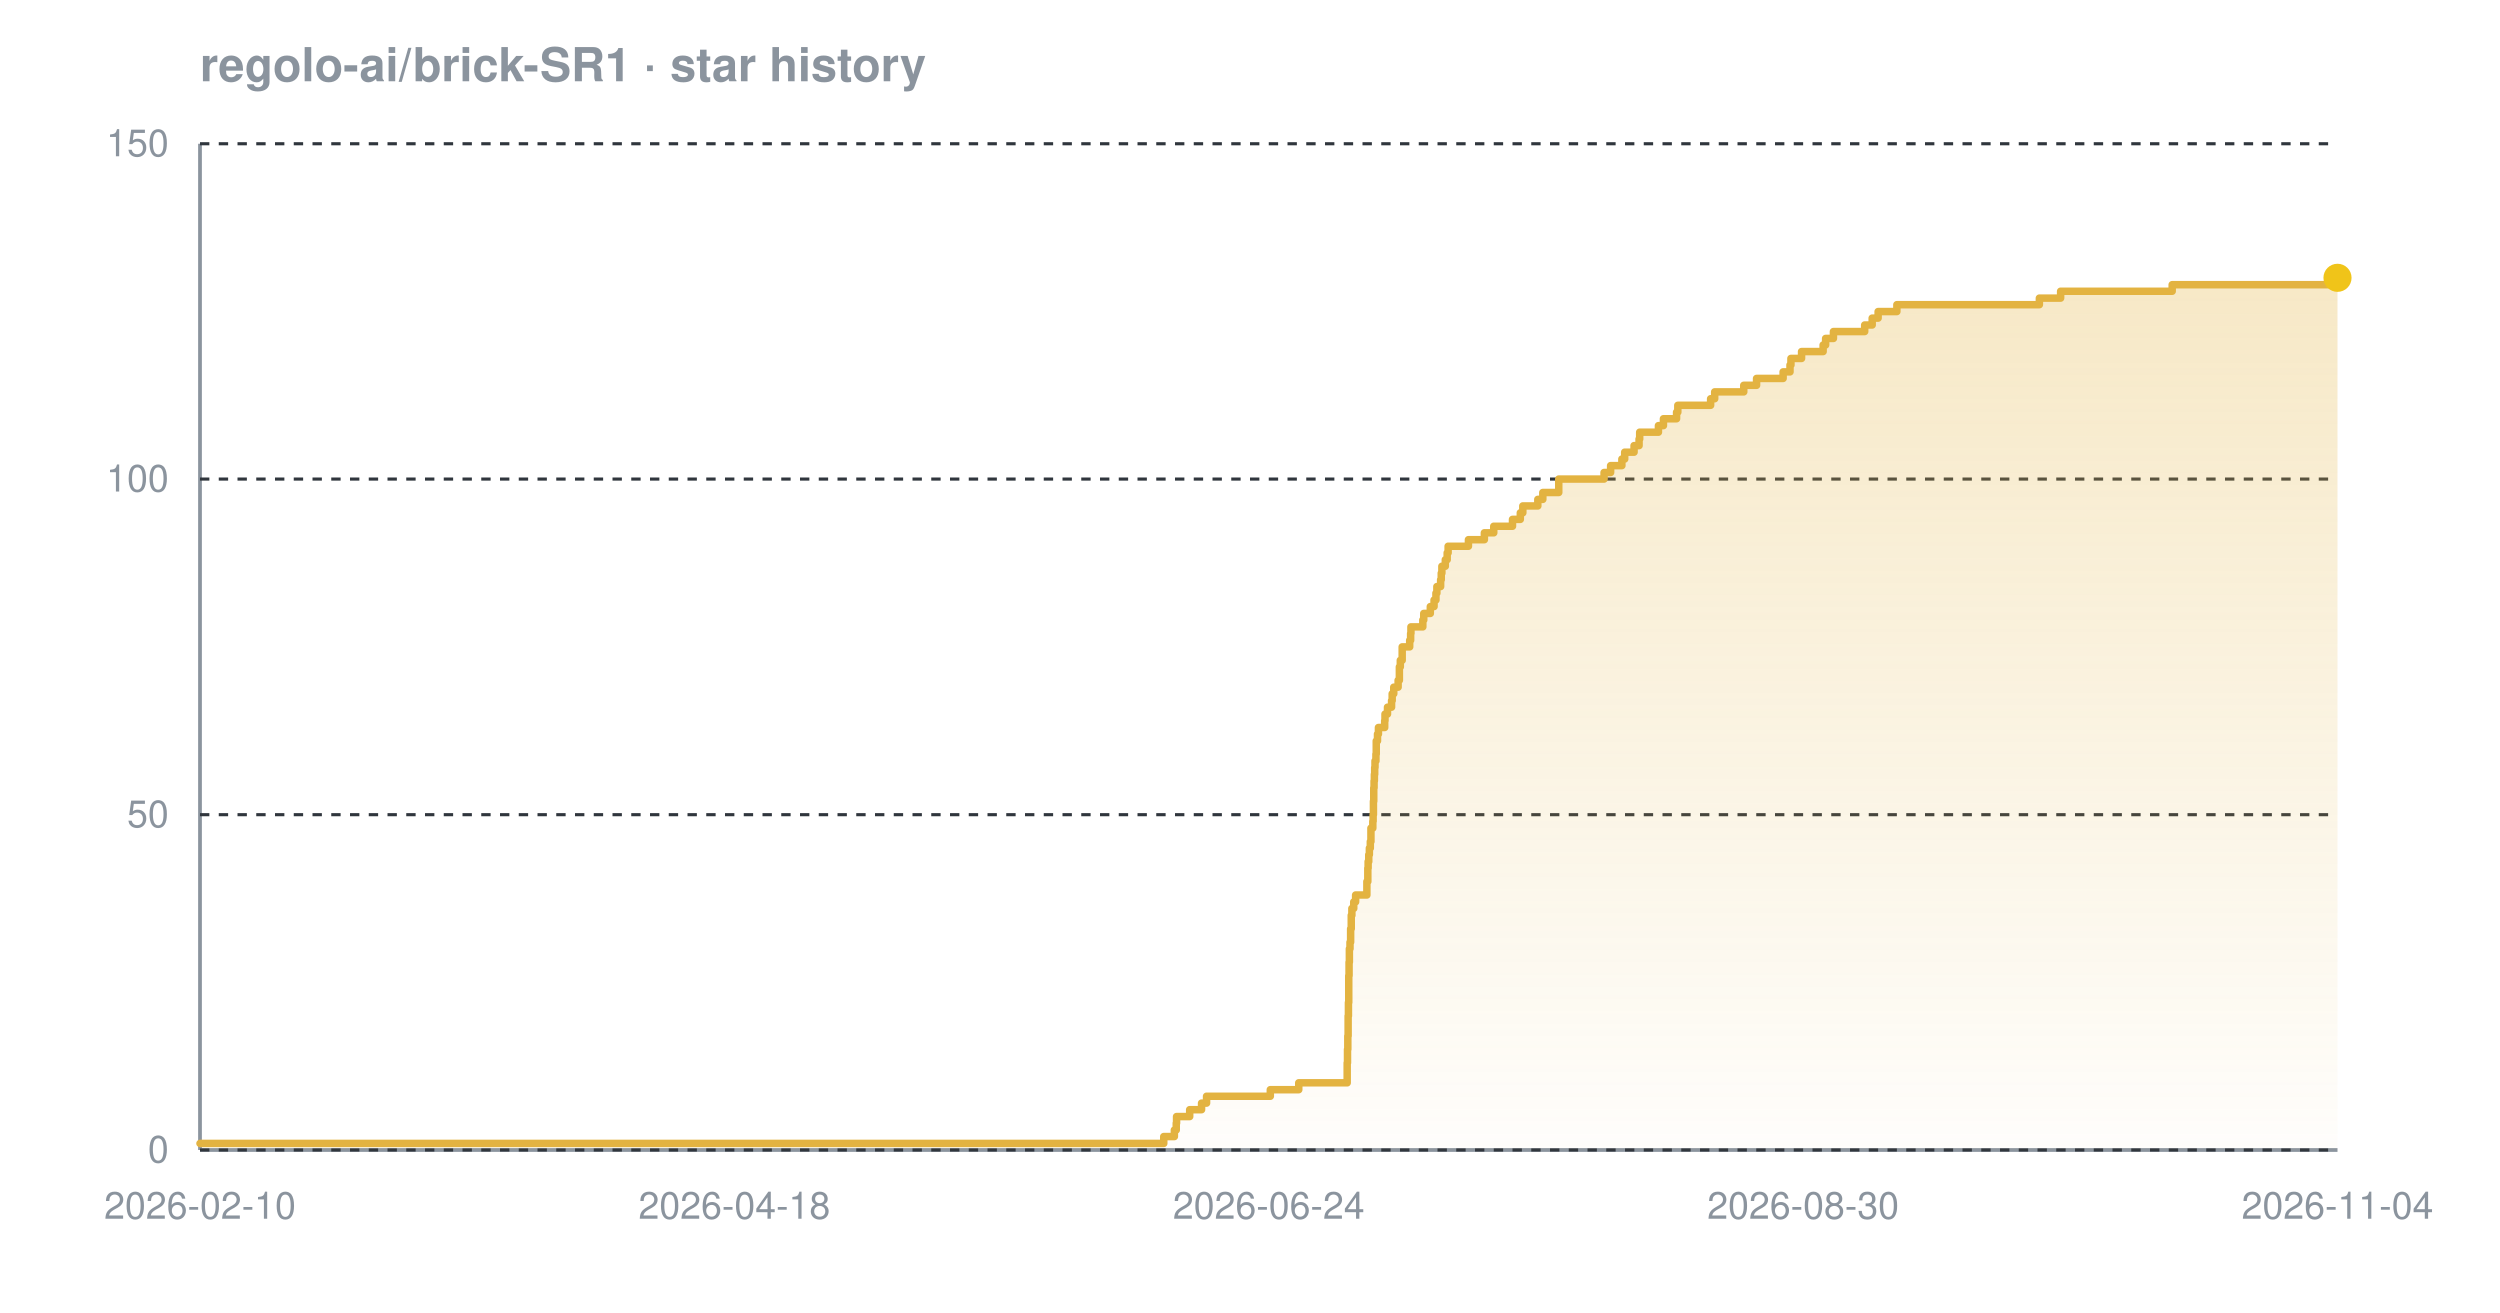
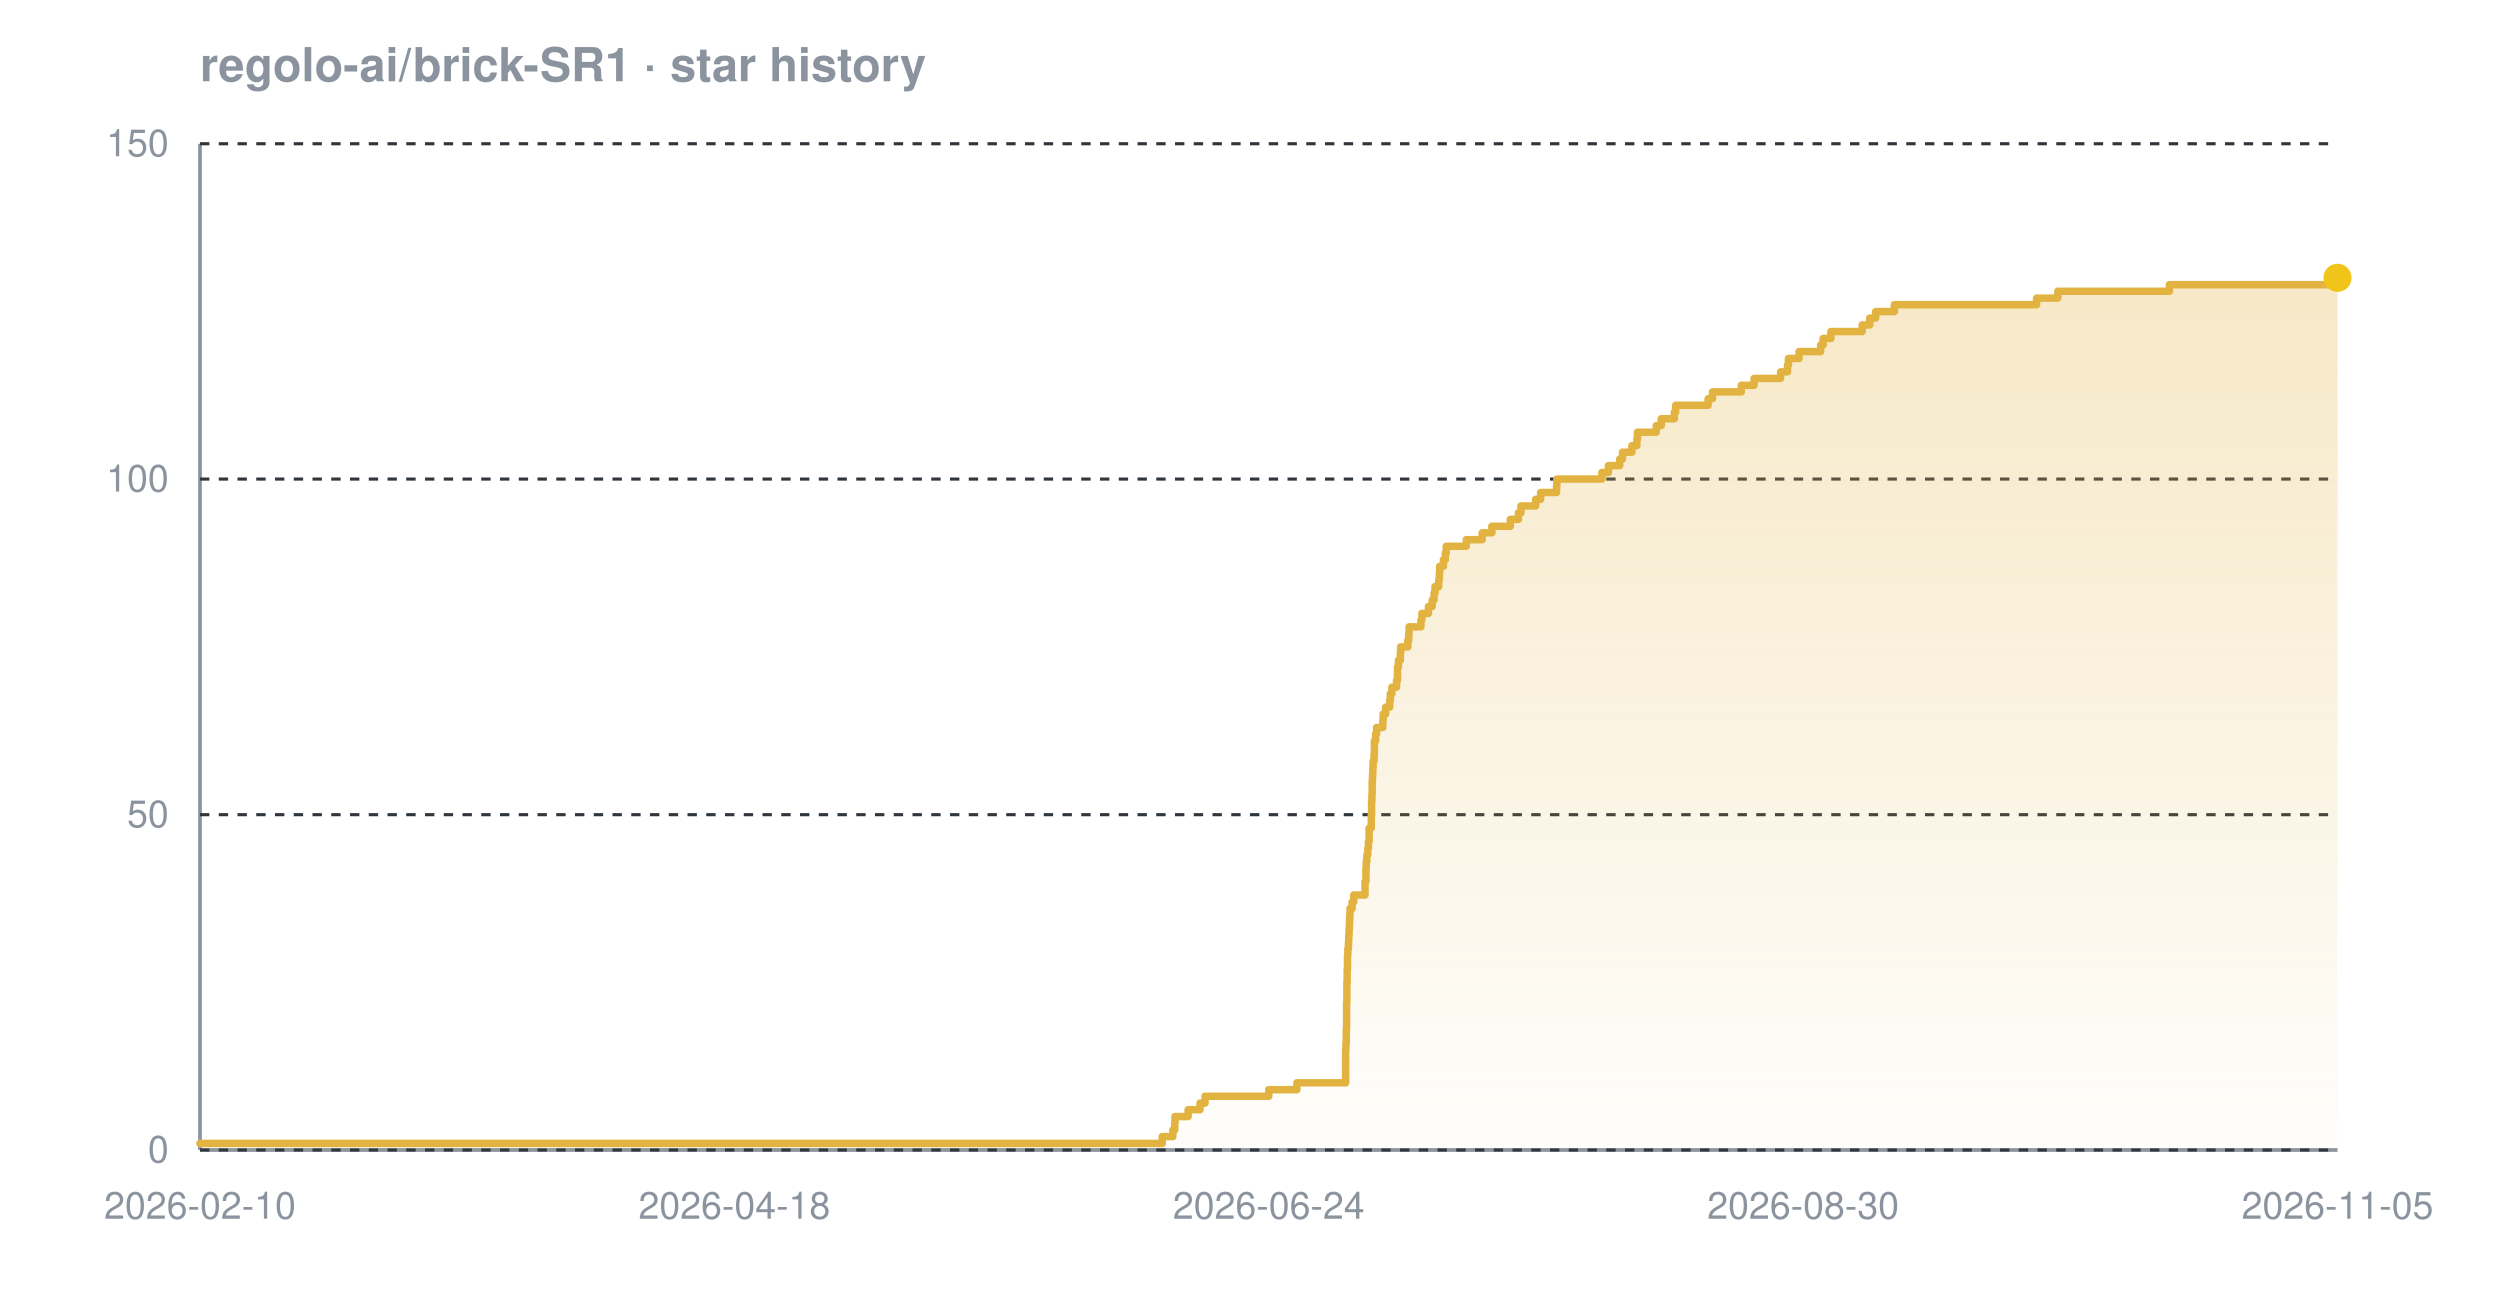
<svg xmlns="http://www.w3.org/2000/svg" width="800" height="420" viewBox="0 0 800 420" font-family="-apple-system,BlinkMacSystemFont,'Segoe UI',Helvetica,Arial,sans-serif" role="img" aria-label="Star history chart for regolo-ai/brick-SR1">
  <defs>
    <linearGradient id="grad-dark" x1="0" y1="0" x2="0" y2="1">
      <stop offset="0%" stop-color="#e3b341" stop-opacity="0.30" />
      <stop offset="100%" stop-color="#e3b341" stop-opacity="0.02" />
    </linearGradient>
  </defs>
  <text x="64" y="26" font-size="15" font-weight="600" fill="#8b949e">regolo-ai/brick-SR1 · star history</text>
  <line x1="64" y1="368" x2="748" y2="368" stroke="#8b949e" stroke-width="1.2" />
  <line x1="64" y1="46" x2="64" y2="368" stroke="#8b949e" stroke-width="1.2" />
  <line x1="64" y1="368.0" x2="748" y2="368.0" stroke="#30363d" stroke-width="1" stroke-dasharray="3 3" />
  <line x1="64" y1="260.7" x2="748" y2="260.7" stroke="#30363d" stroke-width="1" stroke-dasharray="3 3" />
  <line x1="64" y1="153.3" x2="748" y2="153.3" stroke="#30363d" stroke-width="1" stroke-dasharray="3 3" />
  <line x1="64" y1="46.0" x2="748" y2="46.0" stroke="#30363d" stroke-width="1" stroke-dasharray="3 3" />
-   <path d="M 64.0 365.9 L 372.4 365.9 L 372.4 363.7 L 375.8 363.7 L 375.8 361.6 L 376.4 361.6 L 376.4 359.4 L 376.5 359.4 L 376.5 357.3 L 380.7 357.3 L 380.7 355.1 L 384.5 355.1 L 384.5 353.0 L 386.1 353.0 L 386.1 350.8 L 406.5 350.8 L 406.5 348.7 L 415.6 348.7 L 415.6 346.5 L 431.1 346.5 L 431.1 344.4 L 431.1 344.4 L 431.1 342.2 L 431.1 342.2 L 431.1 340.1 L 431.2 340.1 L 431.2 337.9 L 431.2 337.9 L 431.2 335.8 L 431.3 335.8 L 431.3 333.7 L 431.3 333.7 L 431.3 331.5 L 431.4 331.5 L 431.4 329.4 L 431.4 329.4 L 431.4 327.2 L 431.4 327.2 L 431.4 325.1 L 431.5 325.1 L 431.5 322.9 L 431.5 322.9 L 431.5 320.8 L 431.6 320.8 L 431.6 318.6 L 431.6 318.6 L 431.6 316.5 L 431.6 316.5 L 431.6 314.3 L 431.6 314.3 L 431.6 312.2 L 431.7 312.2 L 431.7 310.0 L 431.7 310.0 L 431.7 307.9 L 431.8 307.9 L 431.8 305.7 L 431.8 305.7 L 431.8 303.6 L 432.0 303.6 L 432.0 301.5 L 432.2 301.5 L 432.2 299.3 L 432.2 299.3 L 432.2 297.2 L 432.4 297.2 L 432.4 295.0 L 432.4 295.0 L 432.4 292.9 L 432.6 292.9 L 432.6 290.7 L 433.2 290.7 L 433.2 288.6 L 433.8 288.6 L 433.8 286.4 L 437.4 286.4 L 437.4 284.3 L 437.4 284.3 L 437.4 282.1 L 437.7 282.1 L 437.7 280.0 L 437.7 280.0 L 437.7 277.8 L 437.8 277.8 L 437.8 275.7 L 438.0 275.7 L 438.0 273.5 L 438.2 273.5 L 438.2 271.4 L 438.5 271.4 L 438.5 269.3 L 438.7 269.3 L 438.7 267.1 L 438.7 267.1 L 438.7 265.0 L 439.3 265.0 L 439.3 262.8 L 439.4 262.8 L 439.4 260.7 L 439.5 260.7 L 439.5 258.5 L 439.5 258.5 L 439.5 256.4 L 439.6 256.4 L 439.6 254.2 L 439.6 254.2 L 439.6 252.1 L 439.7 252.1 L 439.7 249.9 L 439.8 249.9 L 439.8 247.8 L 439.9 247.8 L 439.9 245.6 L 440.0 245.6 L 440.0 243.5 L 440.3 243.5 L 440.3 241.3 L 440.4 241.3 L 440.4 239.2 L 440.4 239.2 L 440.4 237.1 L 440.8 237.1 L 440.8 234.9 L 441.1 234.9 L 441.1 232.8 L 443.1 232.8 L 443.1 230.6 L 443.2 230.6 L 443.2 228.5 L 444.0 228.5 L 444.0 226.3 L 445.3 226.3 L 445.3 224.2 L 445.5 224.2 L 445.5 222.0 L 446.0 222.0 L 446.0 219.9 L 447.4 219.9 L 447.4 217.7 L 447.8 217.7 L 447.8 215.6 L 447.8 215.6 L 447.8 213.4 L 448.1 213.4 L 448.1 211.3 L 448.7 211.3 L 448.7 209.1 L 448.7 209.1 L 448.7 207.0 L 451.1 207.0 L 451.1 204.9 L 451.4 204.9 L 451.4 202.7 L 451.5 202.7 L 451.5 200.6 L 455.3 200.6 L 455.3 198.4 L 455.6 198.4 L 455.6 196.3 L 457.7 196.3 L 457.7 194.1 L 458.9 194.1 L 458.9 192.0 L 459.5 192.0 L 459.5 189.8 L 459.8 189.8 L 459.8 187.7 L 461.0 187.7 L 461.0 185.5 L 461.2 185.5 L 461.2 183.4 L 461.4 183.4 L 461.4 181.2 L 462.5 181.2 L 462.5 179.1 L 463.1 179.1 L 463.1 176.9 L 463.4 176.9 L 463.4 174.8 L 469.9 174.8 L 469.9 172.7 L 475.0 172.7 L 475.0 170.5 L 478.0 170.5 L 478.0 168.4 L 484.0 168.4 L 484.0 166.2 L 486.5 166.2 L 486.5 164.1 L 487.3 164.1 L 487.3 161.9 L 492.1 161.9 L 492.1 159.8 L 493.7 159.8 L 493.7 157.6 L 498.8 157.6 L 498.8 155.5 L 498.8 155.5 L 498.8 153.3 L 513.3 153.3 L 513.3 151.2 L 515.4 151.2 L 515.4 149.0 L 519.0 149.0 L 519.0 146.9 L 519.9 146.9 L 519.9 144.7 L 522.9 144.7 L 522.9 142.6 L 524.5 142.6 L 524.5 140.5 L 524.7 140.5 L 524.7 138.3 L 530.7 138.3 L 530.7 136.2 L 532.3 136.2 L 532.3 134.0 L 536.5 134.0 L 536.5 131.9 L 536.9 131.9 L 536.9 129.7 L 547.4 129.7 L 547.4 127.6 L 548.7 127.6 L 548.7 125.4 L 558.0 125.4 L 558.0 123.3 L 562.1 123.3 L 562.1 121.1 L 570.6 121.1 L 570.6 119.0 L 572.8 119.0 L 572.8 116.8 L 573.1 116.8 L 573.1 114.7 L 576.5 114.7 L 576.5 112.5 L 583.4 112.5 L 583.4 110.4 L 584.2 110.4 L 584.2 108.3 L 586.7 108.3 L 586.7 106.1 L 596.7 106.1 L 596.7 104.0 L 599.1 104.0 L 599.1 101.8 L 601.0 101.8 L 601.0 99.7 L 607.0 99.7 L 607.0 97.5 L 652.6 97.5 L 652.6 95.4 L 659.4 95.4 L 659.4 93.2 L 695.1 93.2 L 695.1 91.1 L 747.5 91.1 L 747.5 88.9 L 748.0 88.9 L 748.0 88.9 L 748.0 368.0 L 64.0 368.0 Z" fill="url(#grad-dark)" />
-   <path d="M 64.0 365.9 L 372.4 365.9 L 372.4 363.7 L 375.8 363.7 L 375.8 361.6 L 376.4 361.6 L 376.4 359.4 L 376.5 359.4 L 376.5 357.3 L 380.7 357.3 L 380.7 355.1 L 384.5 355.1 L 384.5 353.0 L 386.1 353.0 L 386.1 350.8 L 406.5 350.8 L 406.5 348.7 L 415.6 348.7 L 415.6 346.5 L 431.1 346.5 L 431.1 344.4 L 431.1 344.4 L 431.1 342.2 L 431.1 342.2 L 431.1 340.1 L 431.2 340.1 L 431.2 337.9 L 431.2 337.9 L 431.2 335.8 L 431.3 335.8 L 431.3 333.7 L 431.3 333.7 L 431.3 331.5 L 431.4 331.5 L 431.4 329.4 L 431.4 329.4 L 431.4 327.2 L 431.4 327.2 L 431.4 325.1 L 431.5 325.1 L 431.5 322.9 L 431.5 322.9 L 431.5 320.8 L 431.6 320.8 L 431.6 318.6 L 431.6 318.6 L 431.6 316.5 L 431.6 316.5 L 431.6 314.3 L 431.6 314.3 L 431.6 312.2 L 431.7 312.2 L 431.7 310.0 L 431.7 310.0 L 431.7 307.9 L 431.8 307.9 L 431.8 305.7 L 431.8 305.7 L 431.8 303.6 L 432.0 303.6 L 432.0 301.5 L 432.2 301.5 L 432.2 299.3 L 432.2 299.3 L 432.2 297.2 L 432.4 297.2 L 432.4 295.0 L 432.4 295.0 L 432.4 292.9 L 432.6 292.9 L 432.6 290.7 L 433.2 290.7 L 433.2 288.6 L 433.8 288.6 L 433.8 286.4 L 437.4 286.4 L 437.4 284.3 L 437.4 284.3 L 437.4 282.1 L 437.7 282.1 L 437.7 280.0 L 437.7 280.0 L 437.7 277.8 L 437.8 277.8 L 437.8 275.7 L 438.0 275.7 L 438.0 273.5 L 438.2 273.5 L 438.2 271.4 L 438.5 271.4 L 438.5 269.3 L 438.7 269.3 L 438.7 267.1 L 438.7 267.1 L 438.7 265.0 L 439.3 265.0 L 439.3 262.8 L 439.4 262.8 L 439.4 260.7 L 439.5 260.7 L 439.5 258.5 L 439.5 258.5 L 439.5 256.4 L 439.6 256.4 L 439.6 254.2 L 439.6 254.2 L 439.6 252.1 L 439.7 252.1 L 439.7 249.9 L 439.8 249.9 L 439.8 247.8 L 439.9 247.8 L 439.9 245.6 L 440.0 245.6 L 440.0 243.5 L 440.3 243.5 L 440.3 241.3 L 440.4 241.3 L 440.4 239.2 L 440.4 239.2 L 440.4 237.1 L 440.8 237.1 L 440.8 234.9 L 441.1 234.9 L 441.1 232.8 L 443.1 232.8 L 443.1 230.6 L 443.2 230.6 L 443.2 228.5 L 444.0 228.5 L 444.0 226.3 L 445.3 226.3 L 445.3 224.2 L 445.5 224.2 L 445.5 222.0 L 446.0 222.0 L 446.0 219.9 L 447.4 219.9 L 447.4 217.7 L 447.8 217.7 L 447.8 215.6 L 447.8 215.6 L 447.8 213.4 L 448.1 213.4 L 448.1 211.3 L 448.7 211.3 L 448.7 209.1 L 448.7 209.1 L 448.7 207.0 L 451.1 207.0 L 451.1 204.9 L 451.4 204.9 L 451.4 202.7 L 451.5 202.7 L 451.5 200.6 L 455.3 200.6 L 455.3 198.4 L 455.6 198.4 L 455.6 196.3 L 457.7 196.3 L 457.7 194.1 L 458.9 194.1 L 458.9 192.0 L 459.5 192.0 L 459.5 189.8 L 459.8 189.8 L 459.8 187.7 L 461.0 187.7 L 461.0 185.5 L 461.2 185.5 L 461.2 183.4 L 461.4 183.4 L 461.4 181.2 L 462.5 181.2 L 462.5 179.1 L 463.1 179.1 L 463.1 176.9 L 463.4 176.9 L 463.4 174.8 L 469.9 174.8 L 469.9 172.7 L 475.0 172.7 L 475.0 170.5 L 478.0 170.5 L 478.0 168.4 L 484.0 168.4 L 484.0 166.2 L 486.5 166.2 L 486.5 164.1 L 487.3 164.1 L 487.3 161.9 L 492.1 161.9 L 492.1 159.8 L 493.7 159.8 L 493.7 157.6 L 498.8 157.6 L 498.8 155.5 L 498.8 155.5 L 498.8 153.3 L 513.3 153.3 L 513.3 151.2 L 515.4 151.2 L 515.4 149.0 L 519.0 149.0 L 519.0 146.9 L 519.9 146.9 L 519.9 144.7 L 522.9 144.7 L 522.9 142.6 L 524.5 142.6 L 524.5 140.5 L 524.7 140.5 L 524.7 138.3 L 530.7 138.3 L 530.7 136.2 L 532.3 136.2 L 532.3 134.0 L 536.5 134.0 L 536.5 131.9 L 536.9 131.9 L 536.9 129.7 L 547.4 129.7 L 547.4 127.6 L 548.7 127.6 L 548.7 125.4 L 558.0 125.4 L 558.0 123.3 L 562.1 123.3 L 562.1 121.1 L 570.6 121.1 L 570.6 119.0 L 572.8 119.0 L 572.8 116.8 L 573.1 116.8 L 573.1 114.7 L 576.5 114.7 L 576.5 112.5 L 583.4 112.5 L 583.4 110.4 L 584.2 110.4 L 584.2 108.3 L 586.7 108.3 L 586.7 106.1 L 596.7 106.1 L 596.7 104.0 L 599.1 104.0 L 599.1 101.8 L 601.0 101.8 L 601.0 99.7 L 607.0 99.7 L 607.0 97.5 L 652.6 97.5 L 652.6 95.4 L 659.4 95.4 L 659.4 93.2 L 695.1 93.2 L 695.1 91.1 L 747.5 91.1 L 747.5 88.9 L 748.0 88.9 L 748.0 88.9" fill="none" stroke="#e3b341" stroke-width="2.4" stroke-linejoin="round" stroke-linecap="round" />
+   <path d="M 64.0 365.9 L 371.9 365.9 L 371.9 363.7 L 375.3 363.7 L 375.3 361.6 L 375.9 361.6 L 375.9 359.4 L 376.0 359.4 L 376.0 357.3 L 380.2 357.3 L 380.2 355.1 L 384.0 355.1 L 384.0 353.0 L 385.6 353.0 L 385.6 350.8 L 406.0 350.8 L 406.0 348.7 L 415.0 348.7 L 415.0 346.5 L 430.6 346.5 L 430.6 344.4 L 430.6 344.4 L 430.6 342.2 L 430.6 342.2 L 430.6 340.1 L 430.6 340.1 L 430.6 337.9 L 430.6 337.9 L 430.6 335.8 L 430.7 335.8 L 430.7 333.7 L 430.8 333.7 L 430.8 331.5 L 430.8 331.5 L 430.8 329.4 L 430.9 329.4 L 430.9 327.2 L 430.9 327.2 L 430.9 325.1 L 430.9 325.1 L 430.9 322.9 L 430.9 322.9 L 430.9 320.8 L 431.0 320.8 L 431.0 318.6 L 431.0 318.6 L 431.0 316.5 L 431.0 316.5 L 431.0 314.3 L 431.1 314.3 L 431.1 312.2 L 431.1 312.2 L 431.1 310.0 L 431.2 310.0 L 431.2 307.9 L 431.2 307.9 L 431.2 305.7 L 431.3 305.7 L 431.3 303.6 L 431.5 303.6 L 431.5 301.5 L 431.6 301.5 L 431.6 299.3 L 431.7 299.3 L 431.7 297.2 L 431.8 297.2 L 431.8 295.0 L 431.9 295.0 L 431.9 292.9 L 432.0 292.9 L 432.0 290.7 L 432.7 290.7 L 432.7 288.6 L 433.2 288.6 L 433.2 286.4 L 436.8 286.4 L 436.8 284.3 L 436.8 284.3 L 436.8 282.1 L 437.1 282.1 L 437.1 280.0 L 437.1 280.0 L 437.1 277.8 L 437.2 277.8 L 437.2 275.7 L 437.4 275.7 L 437.4 273.5 L 437.7 273.5 L 437.7 271.4 L 437.9 271.4 L 437.9 269.3 L 438.1 269.3 L 438.1 267.1 L 438.1 267.1 L 438.1 265.0 L 438.8 265.0 L 438.8 262.8 L 438.8 262.8 L 438.8 260.7 L 438.9 260.7 L 438.9 258.5 L 438.9 258.5 L 438.9 256.4 L 439.0 256.4 L 439.0 254.2 L 439.1 254.2 L 439.1 252.1 L 439.1 252.1 L 439.1 249.9 L 439.2 249.9 L 439.2 247.8 L 439.3 247.8 L 439.3 245.6 L 439.4 245.6 L 439.4 243.5 L 439.7 243.5 L 439.7 241.3 L 439.8 241.3 L 439.8 239.2 L 439.8 239.2 L 439.8 237.1 L 440.2 237.1 L 440.2 234.9 L 440.5 234.9 L 440.5 232.8 L 442.5 232.8 L 442.5 230.6 L 442.6 230.6 L 442.6 228.5 L 443.4 228.5 L 443.4 226.3 L 444.7 226.3 L 444.7 224.2 L 444.9 224.2 L 444.9 222.0 L 445.4 222.0 L 445.4 219.9 L 446.9 219.9 L 446.9 217.7 L 447.2 217.7 L 447.2 215.6 L 447.2 215.6 L 447.2 213.4 L 447.5 213.4 L 447.5 211.3 L 448.1 211.3 L 448.1 209.1 L 448.2 209.1 L 448.2 207.0 L 450.5 207.0 L 450.5 204.9 L 450.8 204.9 L 450.8 202.7 L 450.9 202.7 L 450.9 200.6 L 454.7 200.6 L 454.7 198.4 L 455.0 198.4 L 455.0 196.3 L 457.1 196.3 L 457.1 194.1 L 458.3 194.1 L 458.3 192.0 L 458.9 192.0 L 458.9 189.8 L 459.2 189.8 L 459.2 187.7 L 460.4 187.7 L 460.4 185.5 L 460.6 185.5 L 460.6 183.4 L 460.7 183.4 L 460.7 181.2 L 461.9 181.2 L 461.9 179.1 L 462.5 179.1 L 462.5 176.9 L 462.8 176.9 L 462.8 174.8 L 469.2 174.8 L 469.2 172.7 L 474.3 172.7 L 474.3 170.5 L 477.4 170.5 L 477.4 168.4 L 483.3 168.4 L 483.3 166.2 L 485.9 166.2 L 485.9 164.1 L 486.7 164.1 L 486.7 161.9 L 491.4 161.9 L 491.4 159.8 L 493.0 159.8 L 493.0 157.6 L 498.1 157.6 L 498.1 155.5 L 498.2 155.5 L 498.2 153.3 L 512.6 153.3 L 512.6 151.2 L 514.7 151.2 L 514.7 149.0 L 518.3 149.0 L 518.3 146.9 L 519.2 146.9 L 519.2 144.7 L 522.2 144.7 L 522.2 142.6 L 523.8 142.6 L 523.8 140.5 L 524.0 140.5 L 524.0 138.3 L 530.0 138.3 L 530.0 136.2 L 531.6 136.2 L 531.6 134.0 L 535.8 134.0 L 535.8 131.9 L 536.2 131.9 L 536.2 129.7 L 546.6 129.7 L 546.6 127.6 L 548.0 127.6 L 548.0 125.4 L 557.2 125.4 L 557.2 123.3 L 561.3 123.3 L 561.3 121.1 L 569.8 121.1 L 569.8 119.0 L 572.0 119.0 L 572.0 116.8 L 572.3 116.8 L 572.3 114.7 L 575.7 114.7 L 575.7 112.5 L 582.6 112.5 L 582.6 110.4 L 583.4 110.4 L 583.4 108.3 L 585.9 108.3 L 585.9 106.1 L 595.9 106.1 L 595.9 104.0 L 598.3 104.0 L 598.3 101.8 L 600.2 101.8 L 600.2 99.7 L 606.2 99.7 L 606.2 97.5 L 651.7 97.5 L 651.7 95.4 L 658.5 95.4 L 658.5 93.2 L 694.2 93.2 L 694.2 91.1 L 746.4 91.1 L 746.4 88.9 L 748.0 88.9 L 748.0 88.9 L 748.0 368.0 L 64.0 368.0 Z" fill="url(#grad-dark)" />
+   <path d="M 64.0 365.9 L 371.9 365.9 L 371.9 363.7 L 375.3 363.7 L 375.3 361.6 L 375.9 361.6 L 375.9 359.4 L 376.0 359.4 L 376.0 357.3 L 380.2 357.3 L 380.2 355.1 L 384.0 355.1 L 384.0 353.0 L 385.6 353.0 L 385.6 350.8 L 406.0 350.8 L 406.0 348.7 L 415.0 348.7 L 415.0 346.5 L 430.6 346.5 L 430.6 344.4 L 430.6 344.4 L 430.6 342.2 L 430.6 342.2 L 430.6 340.1 L 430.6 340.1 L 430.6 337.9 L 430.6 337.9 L 430.6 335.8 L 430.7 335.8 L 430.7 333.7 L 430.8 333.7 L 430.8 331.5 L 430.8 331.5 L 430.8 329.4 L 430.9 329.4 L 430.9 327.2 L 430.9 327.2 L 430.9 325.1 L 430.9 325.1 L 430.9 322.9 L 430.9 322.9 L 430.9 320.8 L 431.0 320.8 L 431.0 318.6 L 431.0 318.6 L 431.0 316.5 L 431.0 316.5 L 431.0 314.3 L 431.1 314.3 L 431.1 312.2 L 431.1 312.2 L 431.1 310.0 L 431.2 310.0 L 431.2 307.9 L 431.2 307.9 L 431.2 305.7 L 431.3 305.7 L 431.3 303.6 L 431.5 303.6 L 431.5 301.5 L 431.6 301.5 L 431.6 299.3 L 431.7 299.3 L 431.7 297.2 L 431.8 297.2 L 431.8 295.0 L 431.9 295.0 L 431.9 292.9 L 432.0 292.9 L 432.0 290.7 L 432.7 290.7 L 432.7 288.6 L 433.2 288.6 L 433.2 286.4 L 436.8 286.4 L 436.8 284.3 L 436.8 284.3 L 436.8 282.1 L 437.1 282.1 L 437.1 280.0 L 437.1 280.0 L 437.1 277.8 L 437.2 277.8 L 437.2 275.7 L 437.4 275.7 L 437.4 273.5 L 437.7 273.5 L 437.7 271.4 L 437.9 271.4 L 437.9 269.3 L 438.1 269.3 L 438.1 267.1 L 438.1 267.1 L 438.1 265.0 L 438.8 265.0 L 438.8 262.8 L 438.8 262.8 L 438.8 260.7 L 438.9 260.7 L 438.9 258.5 L 438.9 258.5 L 438.9 256.4 L 439.0 256.4 L 439.0 254.2 L 439.1 254.2 L 439.1 252.1 L 439.1 252.1 L 439.1 249.9 L 439.2 249.9 L 439.2 247.8 L 439.3 247.8 L 439.3 245.6 L 439.4 245.6 L 439.4 243.5 L 439.7 243.5 L 439.7 241.3 L 439.8 241.3 L 439.8 239.2 L 439.8 239.2 L 439.8 237.1 L 440.2 237.1 L 440.2 234.9 L 440.5 234.9 L 440.5 232.8 L 442.5 232.8 L 442.5 230.6 L 442.6 230.6 L 442.6 228.5 L 443.4 228.5 L 443.4 226.3 L 444.7 226.3 L 444.7 224.2 L 444.9 224.2 L 444.9 222.0 L 445.4 222.0 L 445.4 219.9 L 446.9 219.9 L 446.9 217.7 L 447.2 217.7 L 447.2 215.6 L 447.2 215.6 L 447.2 213.4 L 447.5 213.4 L 447.5 211.3 L 448.1 211.3 L 448.1 209.1 L 448.2 209.1 L 448.2 207.0 L 450.5 207.0 L 450.5 204.9 L 450.8 204.9 L 450.8 202.7 L 450.9 202.7 L 450.9 200.6 L 454.7 200.6 L 454.7 198.4 L 455.0 198.4 L 455.0 196.3 L 457.1 196.3 L 457.1 194.1 L 458.3 194.1 L 458.3 192.0 L 458.9 192.0 L 458.9 189.8 L 459.2 189.8 L 459.2 187.7 L 460.4 187.7 L 460.4 185.5 L 460.6 185.5 L 460.6 183.4 L 460.7 183.4 L 460.7 181.2 L 461.9 181.2 L 461.9 179.1 L 462.5 179.1 L 462.5 176.9 L 462.8 176.9 L 462.8 174.8 L 469.2 174.8 L 469.2 172.7 L 474.3 172.7 L 474.3 170.5 L 477.4 170.5 L 477.4 168.4 L 483.3 168.4 L 483.3 166.2 L 485.9 166.2 L 485.9 164.1 L 486.7 164.1 L 486.7 161.9 L 491.4 161.9 L 491.4 159.8 L 493.0 159.8 L 493.0 157.6 L 498.1 157.6 L 498.1 155.5 L 498.2 155.5 L 498.2 153.3 L 512.6 153.3 L 512.6 151.2 L 514.7 151.2 L 514.7 149.0 L 518.3 149.0 L 518.3 146.9 L 519.2 146.9 L 519.2 144.7 L 522.2 144.7 L 522.2 142.6 L 523.8 142.6 L 523.8 140.5 L 524.0 140.5 L 524.0 138.3 L 530.0 138.3 L 530.0 136.2 L 531.6 136.2 L 531.6 134.0 L 535.8 134.0 L 535.8 131.9 L 536.2 131.9 L 536.2 129.7 L 546.6 129.7 L 546.6 127.6 L 548.0 127.6 L 548.0 125.4 L 557.2 125.4 L 557.2 123.3 L 561.3 123.3 L 561.3 121.1 L 569.8 121.1 L 569.8 119.0 L 572.0 119.0 L 572.0 116.8 L 572.3 116.8 L 572.3 114.7 L 575.7 114.7 L 575.7 112.5 L 582.6 112.5 L 582.6 110.4 L 583.4 110.4 L 583.4 108.3 L 585.9 108.3 L 585.9 106.1 L 595.9 106.1 L 595.9 104.0 L 598.3 104.0 L 598.3 101.8 L 600.2 101.8 L 600.2 99.7 L 606.2 99.7 L 606.2 97.5 L 651.7 97.5 L 651.7 95.4 L 658.5 95.4 L 658.5 93.2 L 694.2 93.2 L 694.2 91.1 L 746.4 91.1 L 746.4 88.9 L 748.0 88.9 L 748.0 88.9" fill="none" stroke="#e3b341" stroke-width="2.4" stroke-linejoin="round" stroke-linecap="round" />
  <circle cx="748.0" cy="88.9" r="4.5" fill="#f0c419" />
  <text x="54" y="372.0" text-anchor="end" font-size="12" fill="#8b949e">0</text>
  <text x="54" y="264.7" text-anchor="end" font-size="12" fill="#8b949e">50</text>
  <text x="54" y="157.3" text-anchor="end" font-size="12" fill="#8b949e">100</text>
  <text x="54" y="50.0" text-anchor="end" font-size="12" fill="#8b949e">150</text>
  <text x="64.0" y="390" text-anchor="middle" font-size="12" fill="#8b949e">2026-02-10</text>
  <text x="235.0" y="390" text-anchor="middle" font-size="12" fill="#8b949e">2026-04-18</text>
  <text x="406.0" y="390" text-anchor="middle" font-size="12" fill="#8b949e">2026-06-24</text>
  <text x="577.0" y="390" text-anchor="middle" font-size="12" fill="#8b949e">2026-08-30</text>
-   <text x="748.0" y="390" text-anchor="middle" font-size="12" fill="#8b949e">2026-11-04</text>
+   <text x="748.0" y="390" text-anchor="middle" font-size="12" fill="#8b949e">2026-11-05</text>
</svg>
